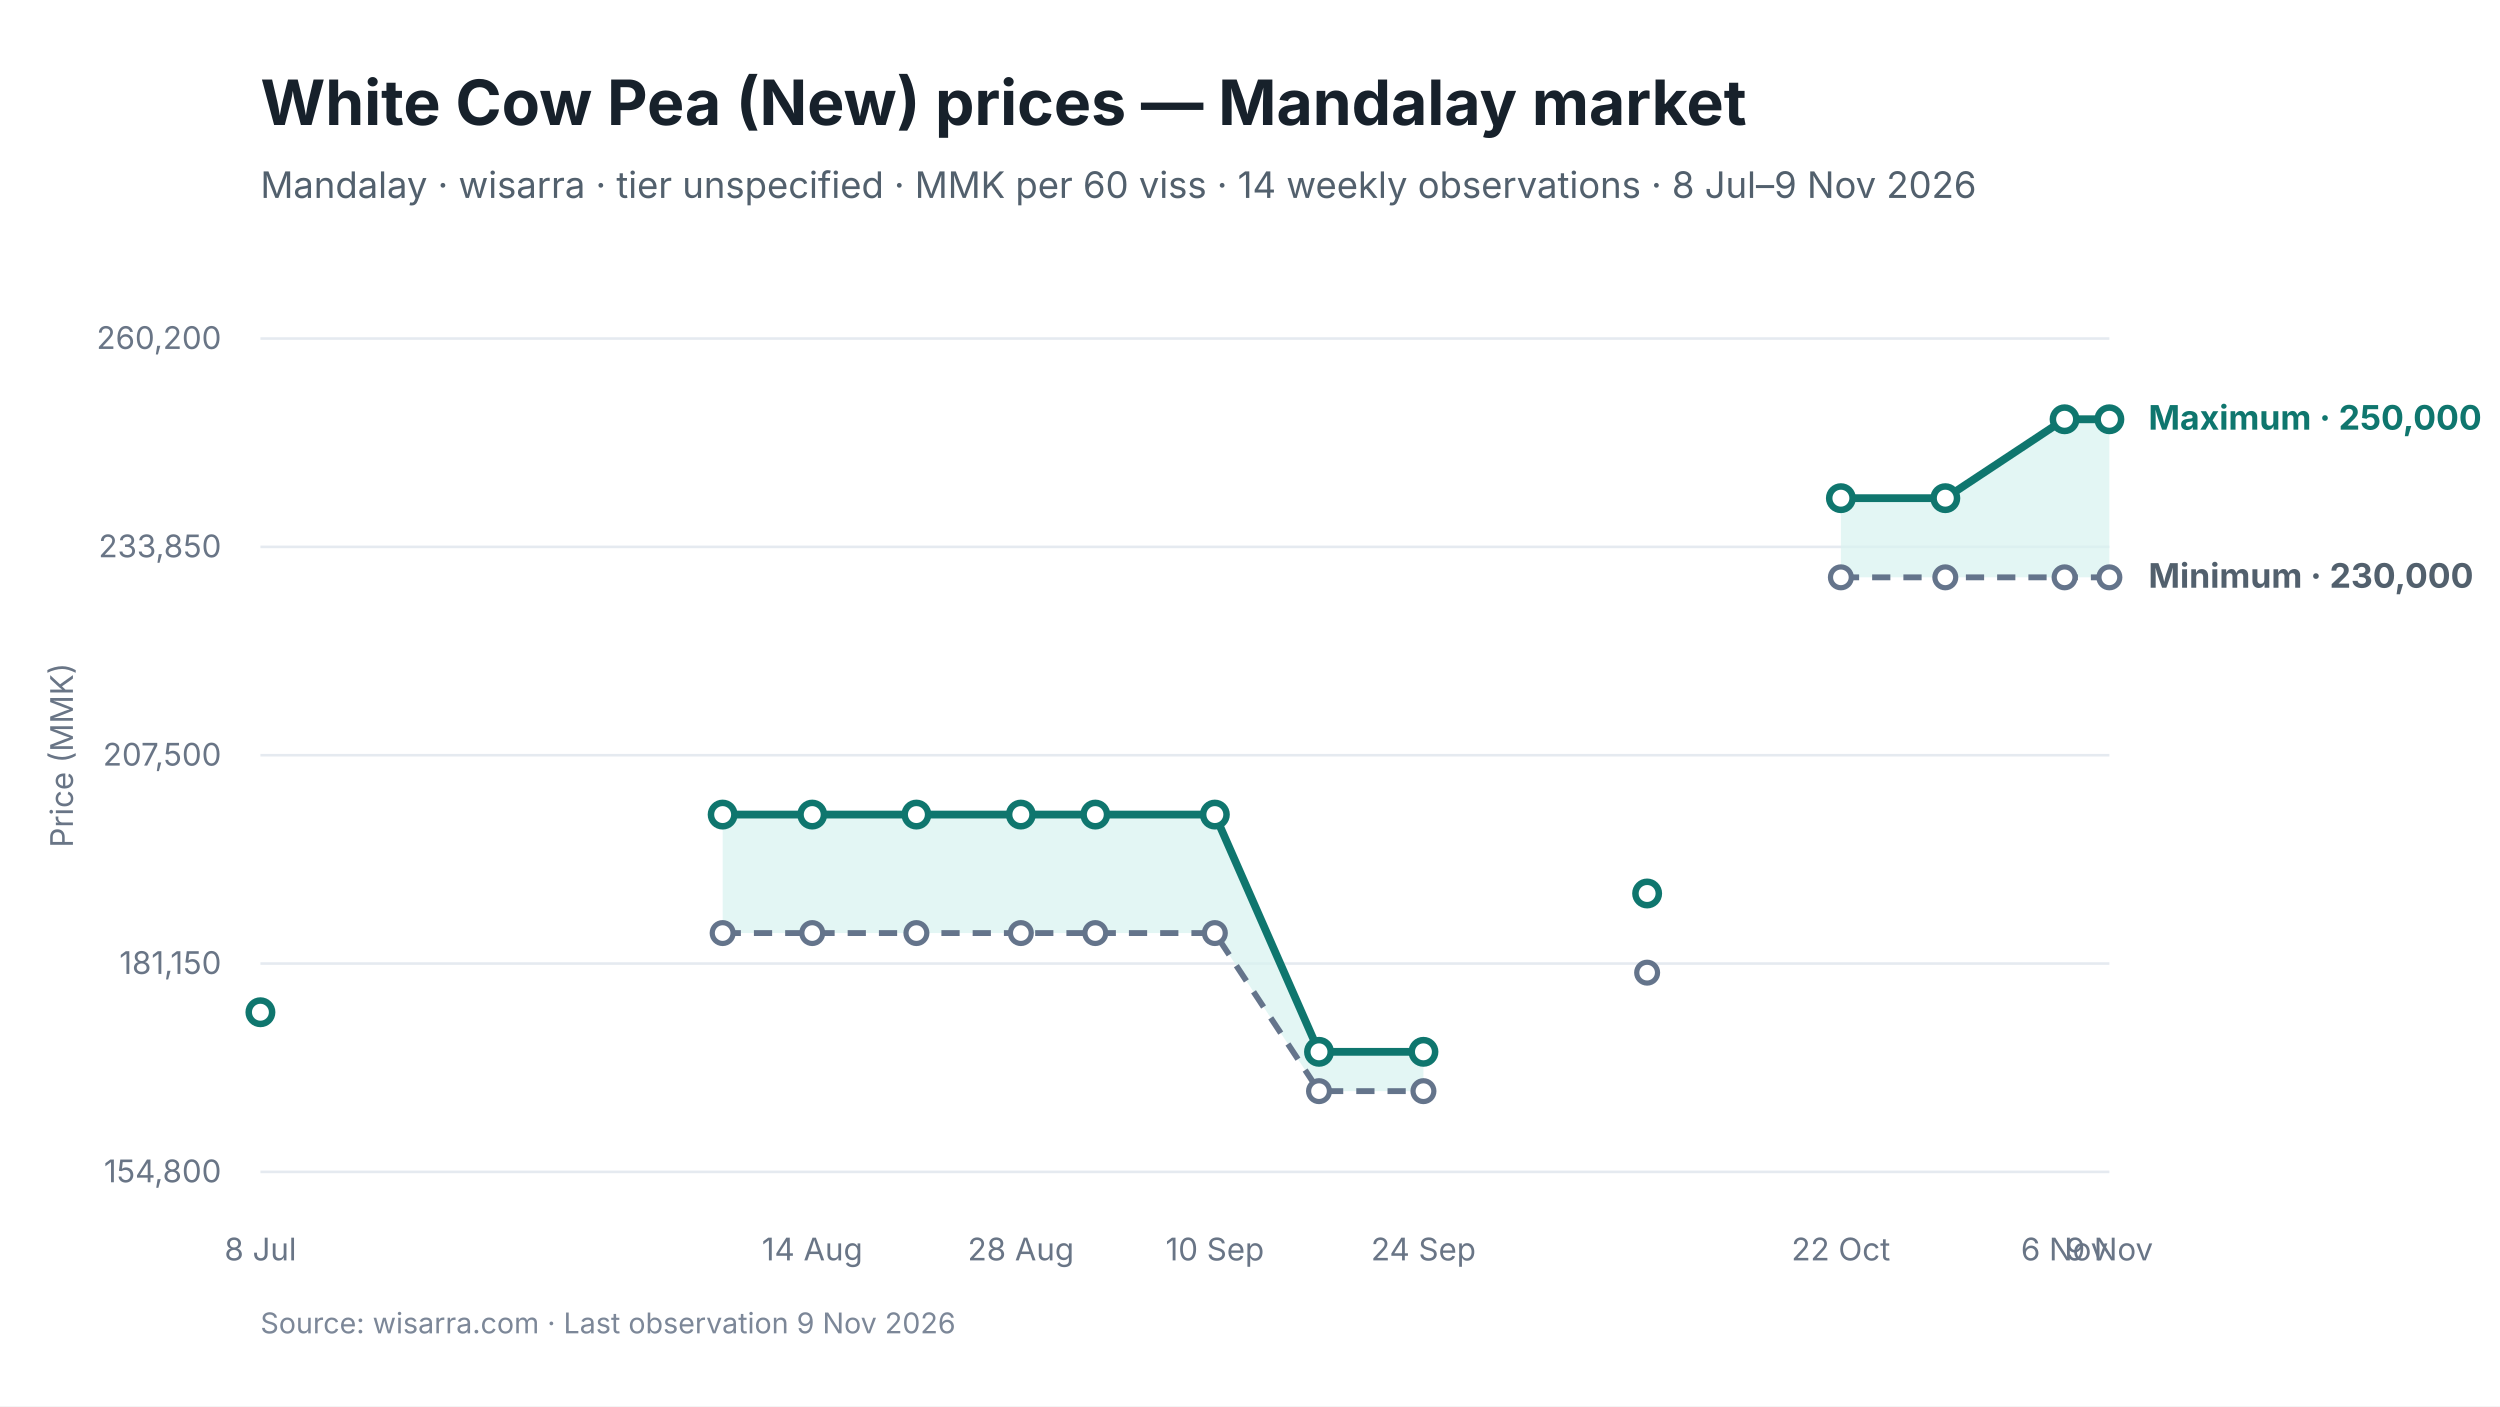
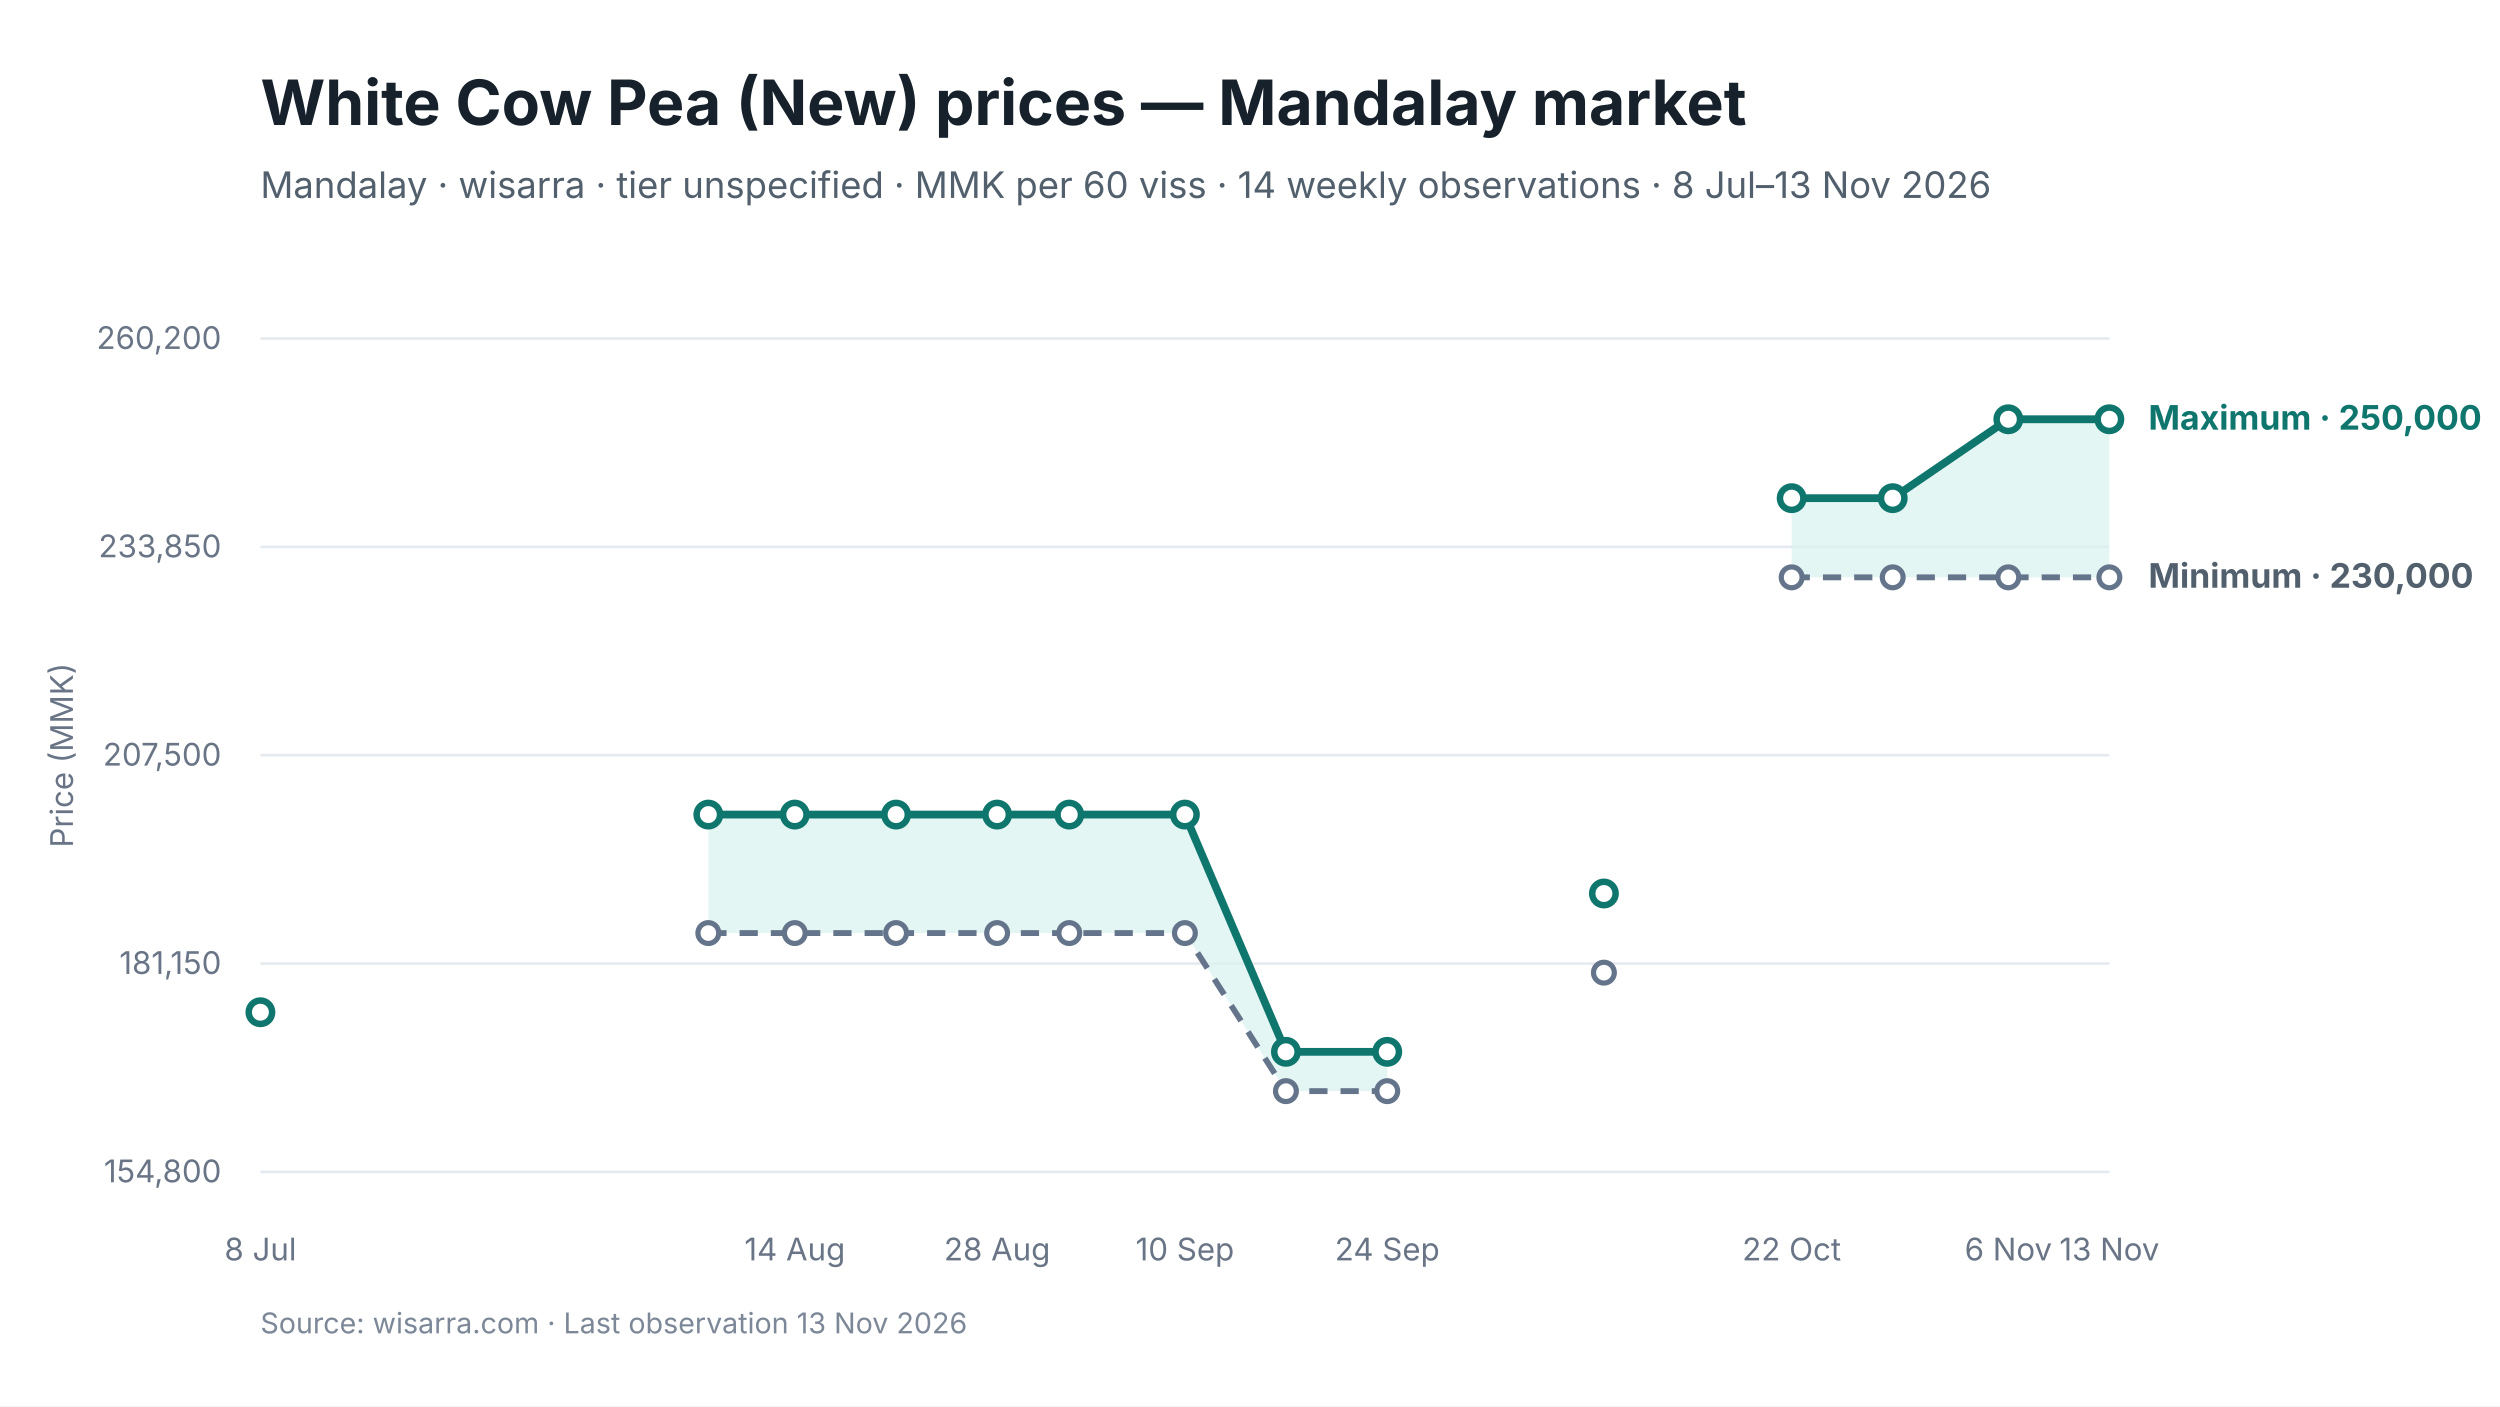
<svg xmlns="http://www.w3.org/2000/svg" viewBox="0 0 960 540" width="960" height="540" role="img" aria-labelledby="chart-title chart-desc">
  <style>
text { font-family: Inter, -apple-system, BlinkMacSystemFont, "Segoe UI", sans-serif; fill: #17212B; }
.chart-title { font-size: 24px; font-weight: 650; }
.subtitle { font-size: 14px; fill: #52606D; }
.axis { font-size: 12px; fill: #697586; }
.grid { stroke: #E5EAF0; stroke-width: 1; }
.range { fill: #D9F3F0; fill-opacity: 0.72; }
.maximum { stroke: #0F766E; stroke-width: 3; fill: none; }
.minimum { stroke: #64748B; stroke-width: 2.25; stroke-dasharray: 7 5; fill: none; }
.modal { stroke: #2563EB; stroke-width: 3; fill: none; }
.point-max { fill: #FFFFFF; stroke: #0F766E; stroke-width: 2.5; }
.point-min { fill: #FFFFFF; stroke: #64748B; stroke-width: 2; }
.point-modal { fill: #FFFFFF; stroke: #2563EB; stroke-width: 2.5; }
.direct-label { font-size: 13px; font-weight: 650; }
.maximum-label { fill: #0F766E; }
.minimum-label { fill: #52606D; }
.combined-label { fill: #334155; }
.modal-label { fill: #1D4ED8; }
.source { font-size: 11px; fill: #7C8798; }
</style>
  <rect width="960" height="540" fill="#FFFFFF" />
  <text id="chart-title" x="100" y="48" class="chart-title">White Cow Pea (New) prices — Mandalay market</text>
-   <text x="100" y="76" class="subtitle">Mandalay · wisarra · tier unspecified · MMK per 60 viss · 14 weekly observations · 8 Jul–9 Nov 2026</text>
+   <text x="100" y="76" class="subtitle">Mandalay · wisarra · tier unspecified · MMK per 60 viss · 14 weekly observations · 8 Jul–13 Nov 2026</text>
  <line x1="100" y1="130.0" x2="810" y2="130.0" class="grid" />
  <text x="85" y="134.0" text-anchor="end" class="axis">260,200</text>
  <line x1="100" y1="210.0" x2="810" y2="210.0" class="grid" />
  <text x="85" y="214.0" text-anchor="end" class="axis">233,850</text>
  <line x1="100" y1="290.0" x2="810" y2="290.0" class="grid" />
  <text x="85" y="294.0" text-anchor="end" class="axis">207,500</text>
  <line x1="100" y1="370.0" x2="810" y2="370.0" class="grid" />
  <text x="85" y="374.0" text-anchor="end" class="axis">181,150</text>
  <line x1="100" y1="450.0" x2="810" y2="450.0" class="grid" />
  <text x="85" y="454.0" text-anchor="end" class="axis">154,800</text>
-   <polygon points="277.5,358.3 311.9,358.3 351.9,358.3 392.0,358.3 420.6,358.3 466.5,358.3 506.5,419.0 546.6,419.0 546.6,403.9 506.5,403.9 466.5,312.8 420.6,312.8 392.0,312.8 351.9,312.8 311.9,312.8 277.5,312.8" class="range" />
-   <polygon points="706.9,221.7 747.0,221.7 792.8,221.7 810.0,221.7 810.0,161.0 792.8,161.0 747.0,191.3 706.9,191.3" class="range" />
-   <path d="M 277.5 358.3 L 311.9 358.3 L 351.9 358.3 L 392.0 358.3 L 420.6 358.3 L 466.5 358.3 L 506.5 419.0 L 546.6 419.0" class="minimum" />
-   <path d="M 706.9 221.7 L 747.0 221.7 L 792.8 221.7 L 810.0 221.7" class="minimum" />
-   <path d="M 277.5 312.8 L 311.9 312.8 L 351.9 312.8 L 392.0 312.8 L 420.6 312.8 L 466.5 312.8 L 506.5 403.9 L 546.6 403.9" class="maximum" />
-   <path d="M 706.9 191.3 L 747.0 191.3 L 792.8 161.0 L 810.0 161.0" class="maximum" />
-   <circle cx="277.5" cy="358.3" r="4" class="point-min" />
-   <circle cx="311.9" cy="358.3" r="4" class="point-min" />
-   <circle cx="351.9" cy="358.3" r="4" class="point-min" />
-   <circle cx="392.0" cy="358.3" r="4" class="point-min" />
-   <circle cx="420.6" cy="358.3" r="4" class="point-min" />
-   <circle cx="466.5" cy="358.3" r="4" class="point-min" />
-   <circle cx="506.5" cy="419.0" r="4" class="point-min" />
-   <circle cx="546.6" cy="419.0" r="4" class="point-min" />
-   <circle cx="632.5" cy="373.5" r="4" class="point-min" />
-   <circle cx="706.9" cy="221.7" r="4" class="point-min" />
-   <circle cx="747.0" cy="221.7" r="4" class="point-min" />
-   <circle cx="792.8" cy="221.7" r="4" class="point-min" />
+   <polygon points="272.0,358.3 305.2,358.3 344.1,358.3 382.9,358.3 410.6,358.3 455.0,358.3 493.8,419.0 532.7,419.0 532.7,403.9 493.8,403.9 455.0,312.8 410.6,312.8 382.9,312.8 344.1,312.8 305.2,312.8 272.0,312.8" class="range" />
+   <polygon points="688.0,221.7 726.8,221.7 771.2,221.7 810.0,221.7 810.0,161.0 771.2,161.0 726.8,191.3 688.0,191.3" class="range" />
+   <path d="M 272.0 358.3 L 305.2 358.3 L 344.1 358.3 L 382.9 358.3 L 410.6 358.3 L 455.0 358.3 L 493.8 419.0 L 532.7 419.0" class="minimum" />
+   <path d="M 688.0 221.7 L 726.8 221.7 L 771.2 221.7 L 810.0 221.7" class="minimum" />
+   <path d="M 272.0 312.8 L 305.2 312.8 L 344.1 312.8 L 382.9 312.8 L 410.6 312.8 L 455.0 312.8 L 493.8 403.9 L 532.7 403.9" class="maximum" />
+   <path d="M 688.0 191.3 L 726.8 191.3 L 771.2 161.0 L 810.0 161.0" class="maximum" />
+   <circle cx="272.0" cy="358.3" r="4" class="point-min" />
+   <circle cx="305.2" cy="358.3" r="4" class="point-min" />
+   <circle cx="344.1" cy="358.3" r="4" class="point-min" />
+   <circle cx="382.9" cy="358.3" r="4" class="point-min" />
+   <circle cx="410.6" cy="358.3" r="4" class="point-min" />
+   <circle cx="455.0" cy="358.3" r="4" class="point-min" />
+   <circle cx="493.8" cy="419.0" r="4" class="point-min" />
+   <circle cx="532.7" cy="419.0" r="4" class="point-min" />
+   <circle cx="615.9" cy="373.5" r="4" class="point-min" />
+   <circle cx="688.0" cy="221.7" r="4" class="point-min" />
+   <circle cx="726.8" cy="221.7" r="4" class="point-min" />
+   <circle cx="771.2" cy="221.7" r="4" class="point-min" />
  <circle cx="810.0" cy="221.7" r="4" class="point-min" />
  <circle cx="100.0" cy="388.7" r="4.5" class="point-max" />
-   <circle cx="277.5" cy="312.8" r="4.5" class="point-max" />
-   <circle cx="311.9" cy="312.8" r="4.5" class="point-max" />
-   <circle cx="351.9" cy="312.8" r="4.5" class="point-max" />
-   <circle cx="392.0" cy="312.8" r="4.5" class="point-max" />
-   <circle cx="420.6" cy="312.8" r="4.5" class="point-max" />
-   <circle cx="466.5" cy="312.8" r="4.5" class="point-max" />
-   <circle cx="506.5" cy="403.9" r="4.5" class="point-max" />
-   <circle cx="546.6" cy="403.9" r="4.5" class="point-max" />
-   <circle cx="632.5" cy="343.1" r="4.5" class="point-max" />
-   <circle cx="706.9" cy="191.3" r="4.5" class="point-max" />
-   <circle cx="747.0" cy="191.3" r="4.5" class="point-max" />
-   <circle cx="792.8" cy="161.0" r="4.5" class="point-max" />
+   <circle cx="272.0" cy="312.8" r="4.5" class="point-max" />
+   <circle cx="305.2" cy="312.8" r="4.5" class="point-max" />
+   <circle cx="344.1" cy="312.8" r="4.5" class="point-max" />
+   <circle cx="382.9" cy="312.8" r="4.5" class="point-max" />
+   <circle cx="410.6" cy="312.8" r="4.5" class="point-max" />
+   <circle cx="455.0" cy="312.8" r="4.5" class="point-max" />
+   <circle cx="493.8" cy="403.9" r="4.5" class="point-max" />
+   <circle cx="532.7" cy="403.9" r="4.5" class="point-max" />
+   <circle cx="615.9" cy="343.1" r="4.5" class="point-max" />
+   <circle cx="688.0" cy="191.3" r="4.5" class="point-max" />
+   <circle cx="726.8" cy="191.3" r="4.5" class="point-max" />
+   <circle cx="771.2" cy="161.0" r="4.5" class="point-max" />
  <circle cx="810.0" cy="161.0" r="4.5" class="point-max" />
  <text x="100.0" y="484" text-anchor="middle" class="axis">8 Jul</text>
-   <text x="311.9" y="484" text-anchor="middle" class="axis">14 Aug</text>
-   <text x="392.0" y="484" text-anchor="middle" class="axis">28 Aug</text>
-   <text x="466.5" y="484" text-anchor="middle" class="axis">10 Sep</text>
-   <text x="546.6" y="484" text-anchor="middle" class="axis">24 Sep</text>
-   <text x="706.9" y="484" text-anchor="middle" class="axis">22 Oct</text>
-   <text x="792.8" y="484" text-anchor="middle" class="axis">6 Nov</text>
-   <text x="810.0" y="484" text-anchor="middle" class="axis">9 Nov</text>
+   <text x="305.2" y="484" text-anchor="middle" class="axis">14 Aug</text>
+   <text x="382.9" y="484" text-anchor="middle" class="axis">28 Aug</text>
+   <text x="455.0" y="484" text-anchor="middle" class="axis">10 Sep</text>
+   <text x="532.7" y="484" text-anchor="middle" class="axis">24 Sep</text>
+   <text x="688.0" y="484" text-anchor="middle" class="axis">22 Oct</text>
+   <text x="771.2" y="484" text-anchor="middle" class="axis">6 Nov</text>
+   <text x="810.0" y="484" text-anchor="middle" class="axis">13 Nov</text>
  <text x="825.0" y="165.0" class="direct-label maximum-label">Maximum · 250,000</text>
  <text x="825.0" y="225.7" class="direct-label minimum-label">Minimum · 230,000</text>
  <text x="28" y="290.0" text-anchor="middle" class="axis" transform="rotate(-90 28 290.0)">Price (MMK)</text>
-   <text x="100" y="512" class="source">Source: wisarra.com · Last observation 9 Nov 2026</text>
+   <text x="100" y="512" class="source">Source: wisarra.com · Last observation 13 Nov 2026</text>
</svg>
